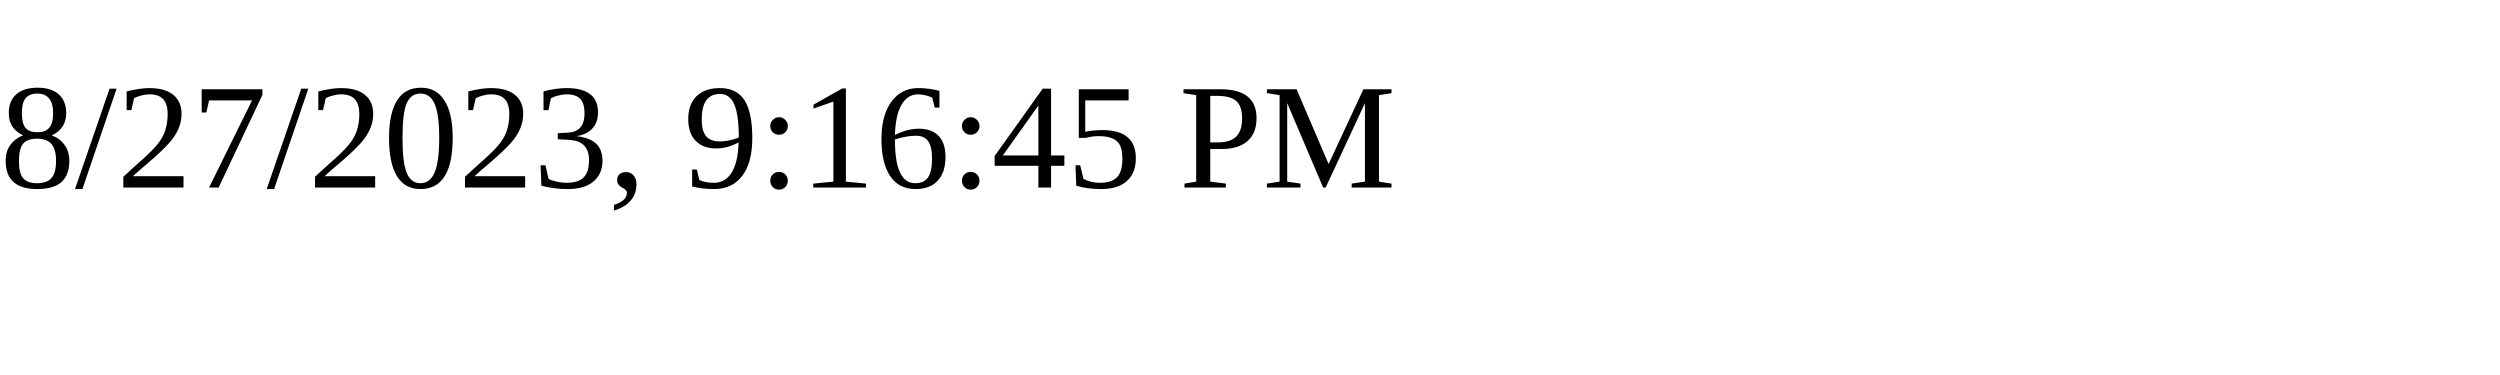
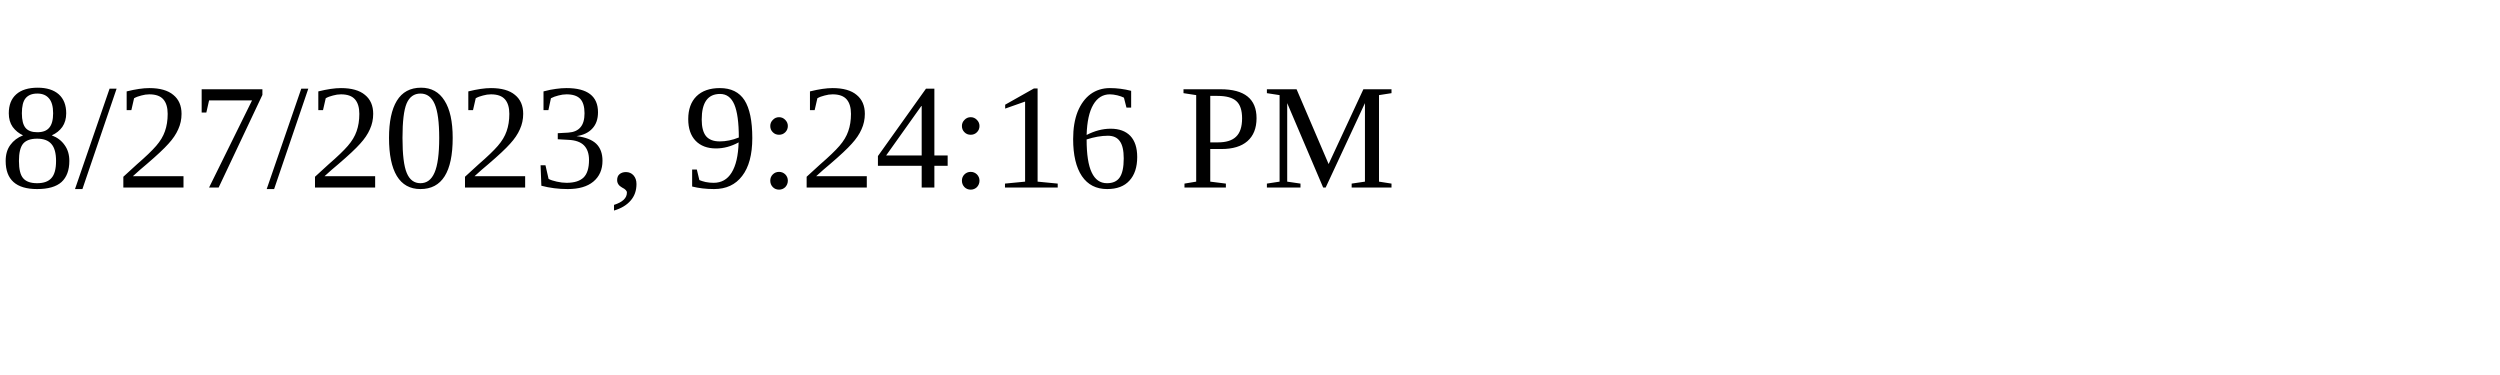
<svg xmlns="http://www.w3.org/2000/svg" height="30" width="200">
-   <text x="0" y="15">8/27/2023, 9:16:45 PM</text>
+   <text x="0" y="15">8/27/2023, 9:24:16 PM</text>
</svg>
